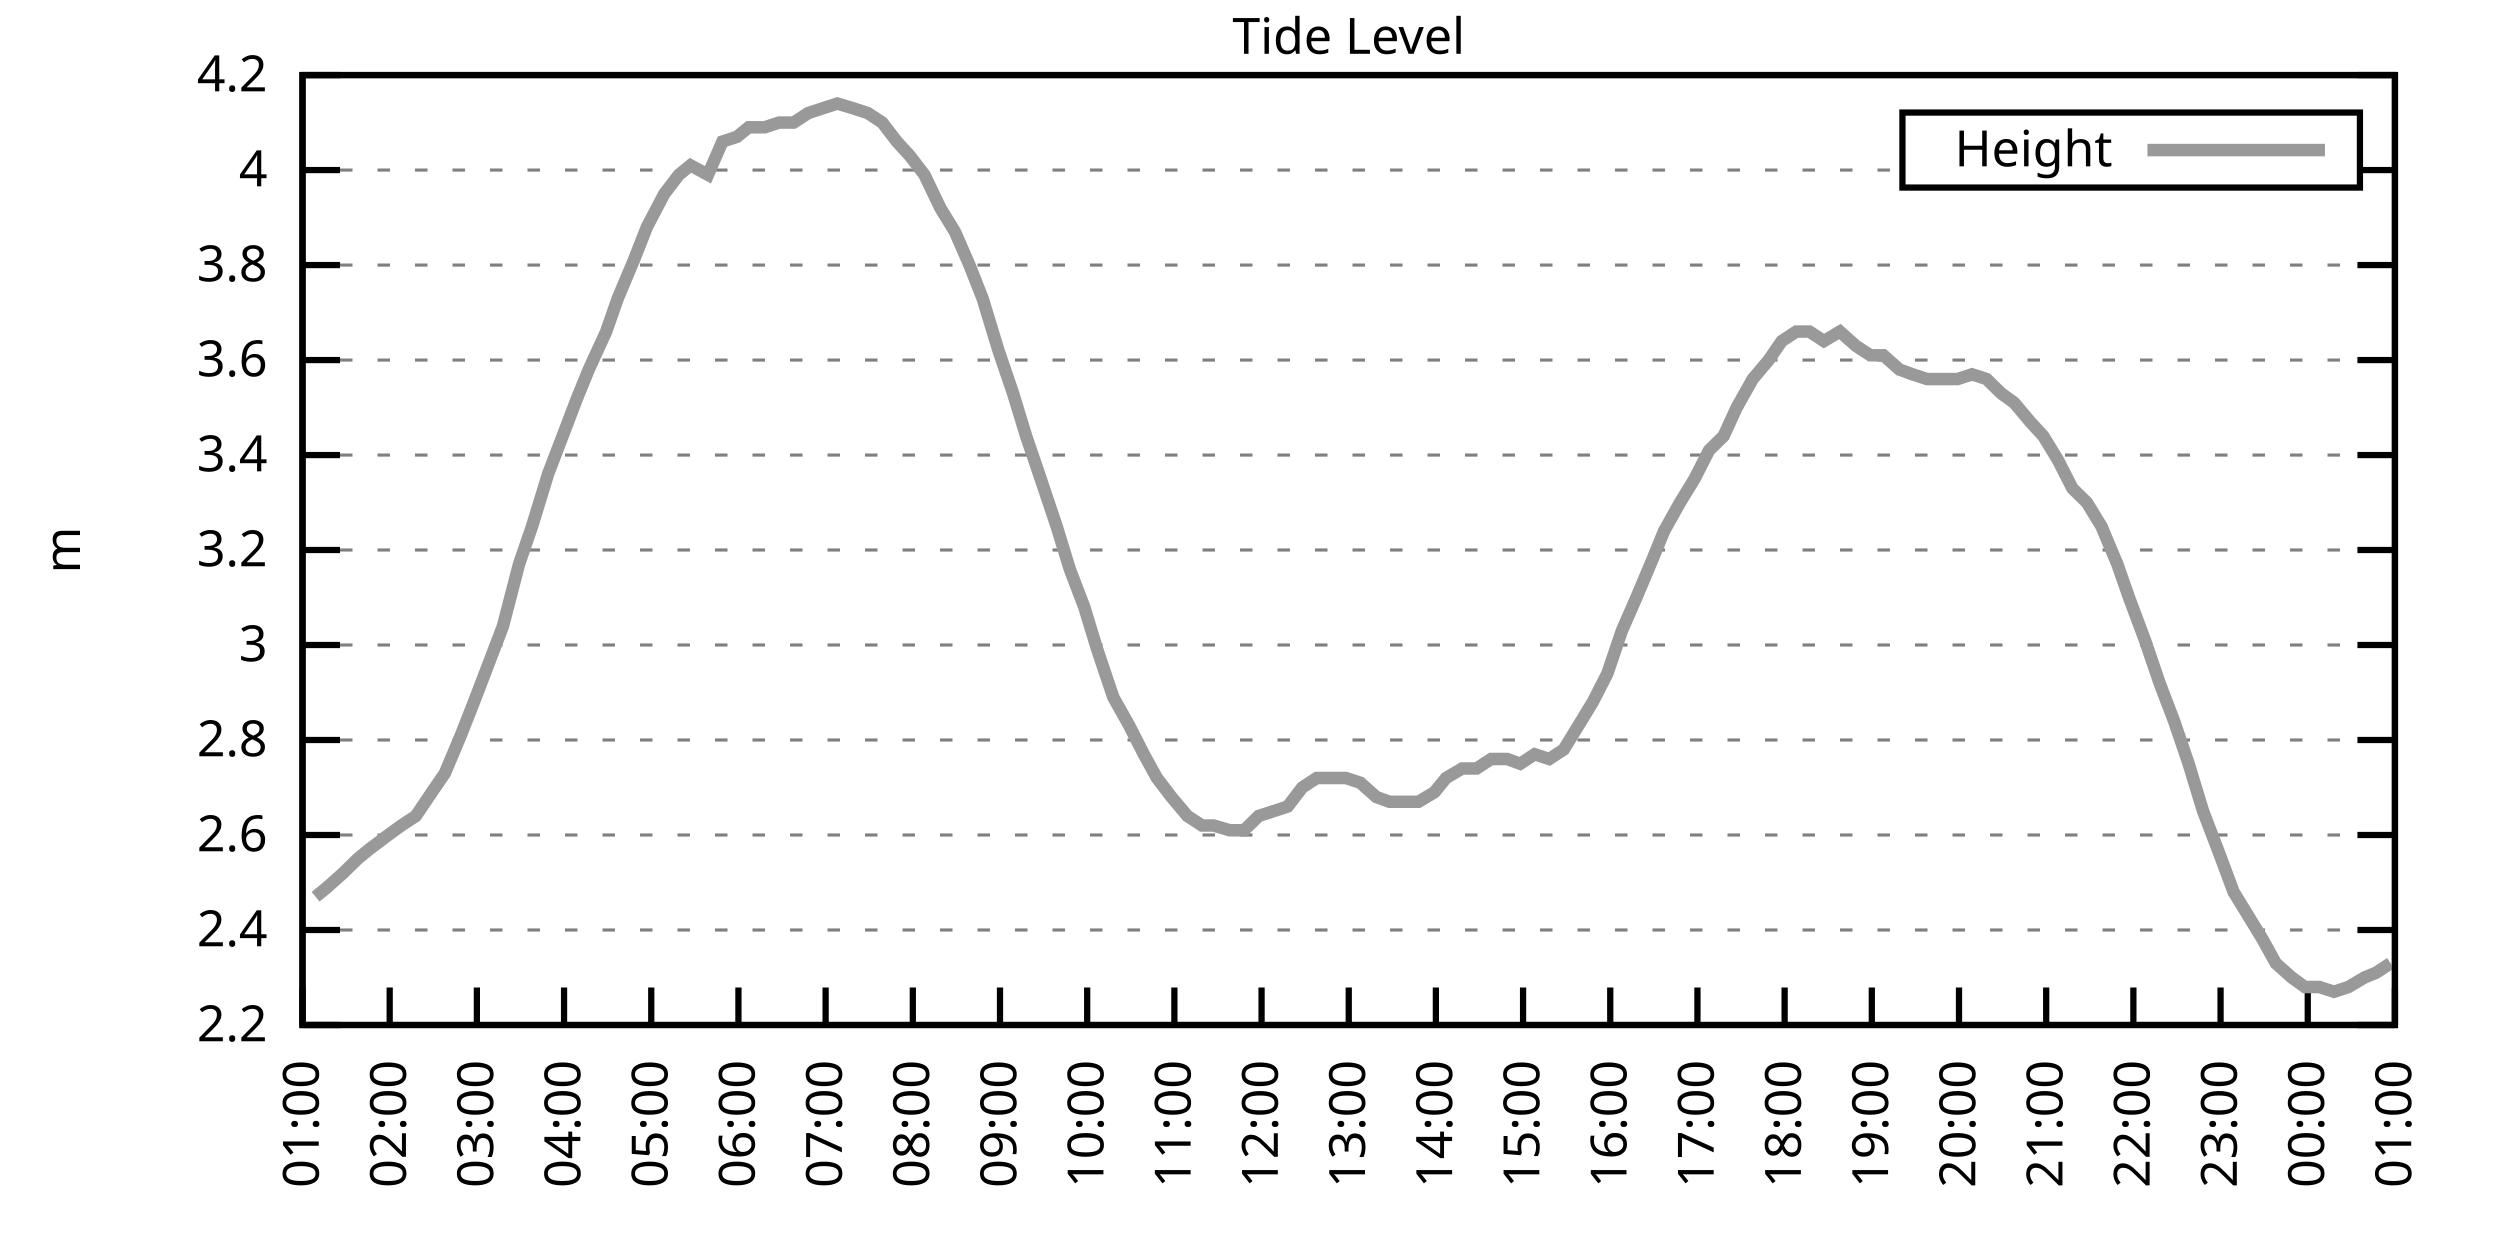
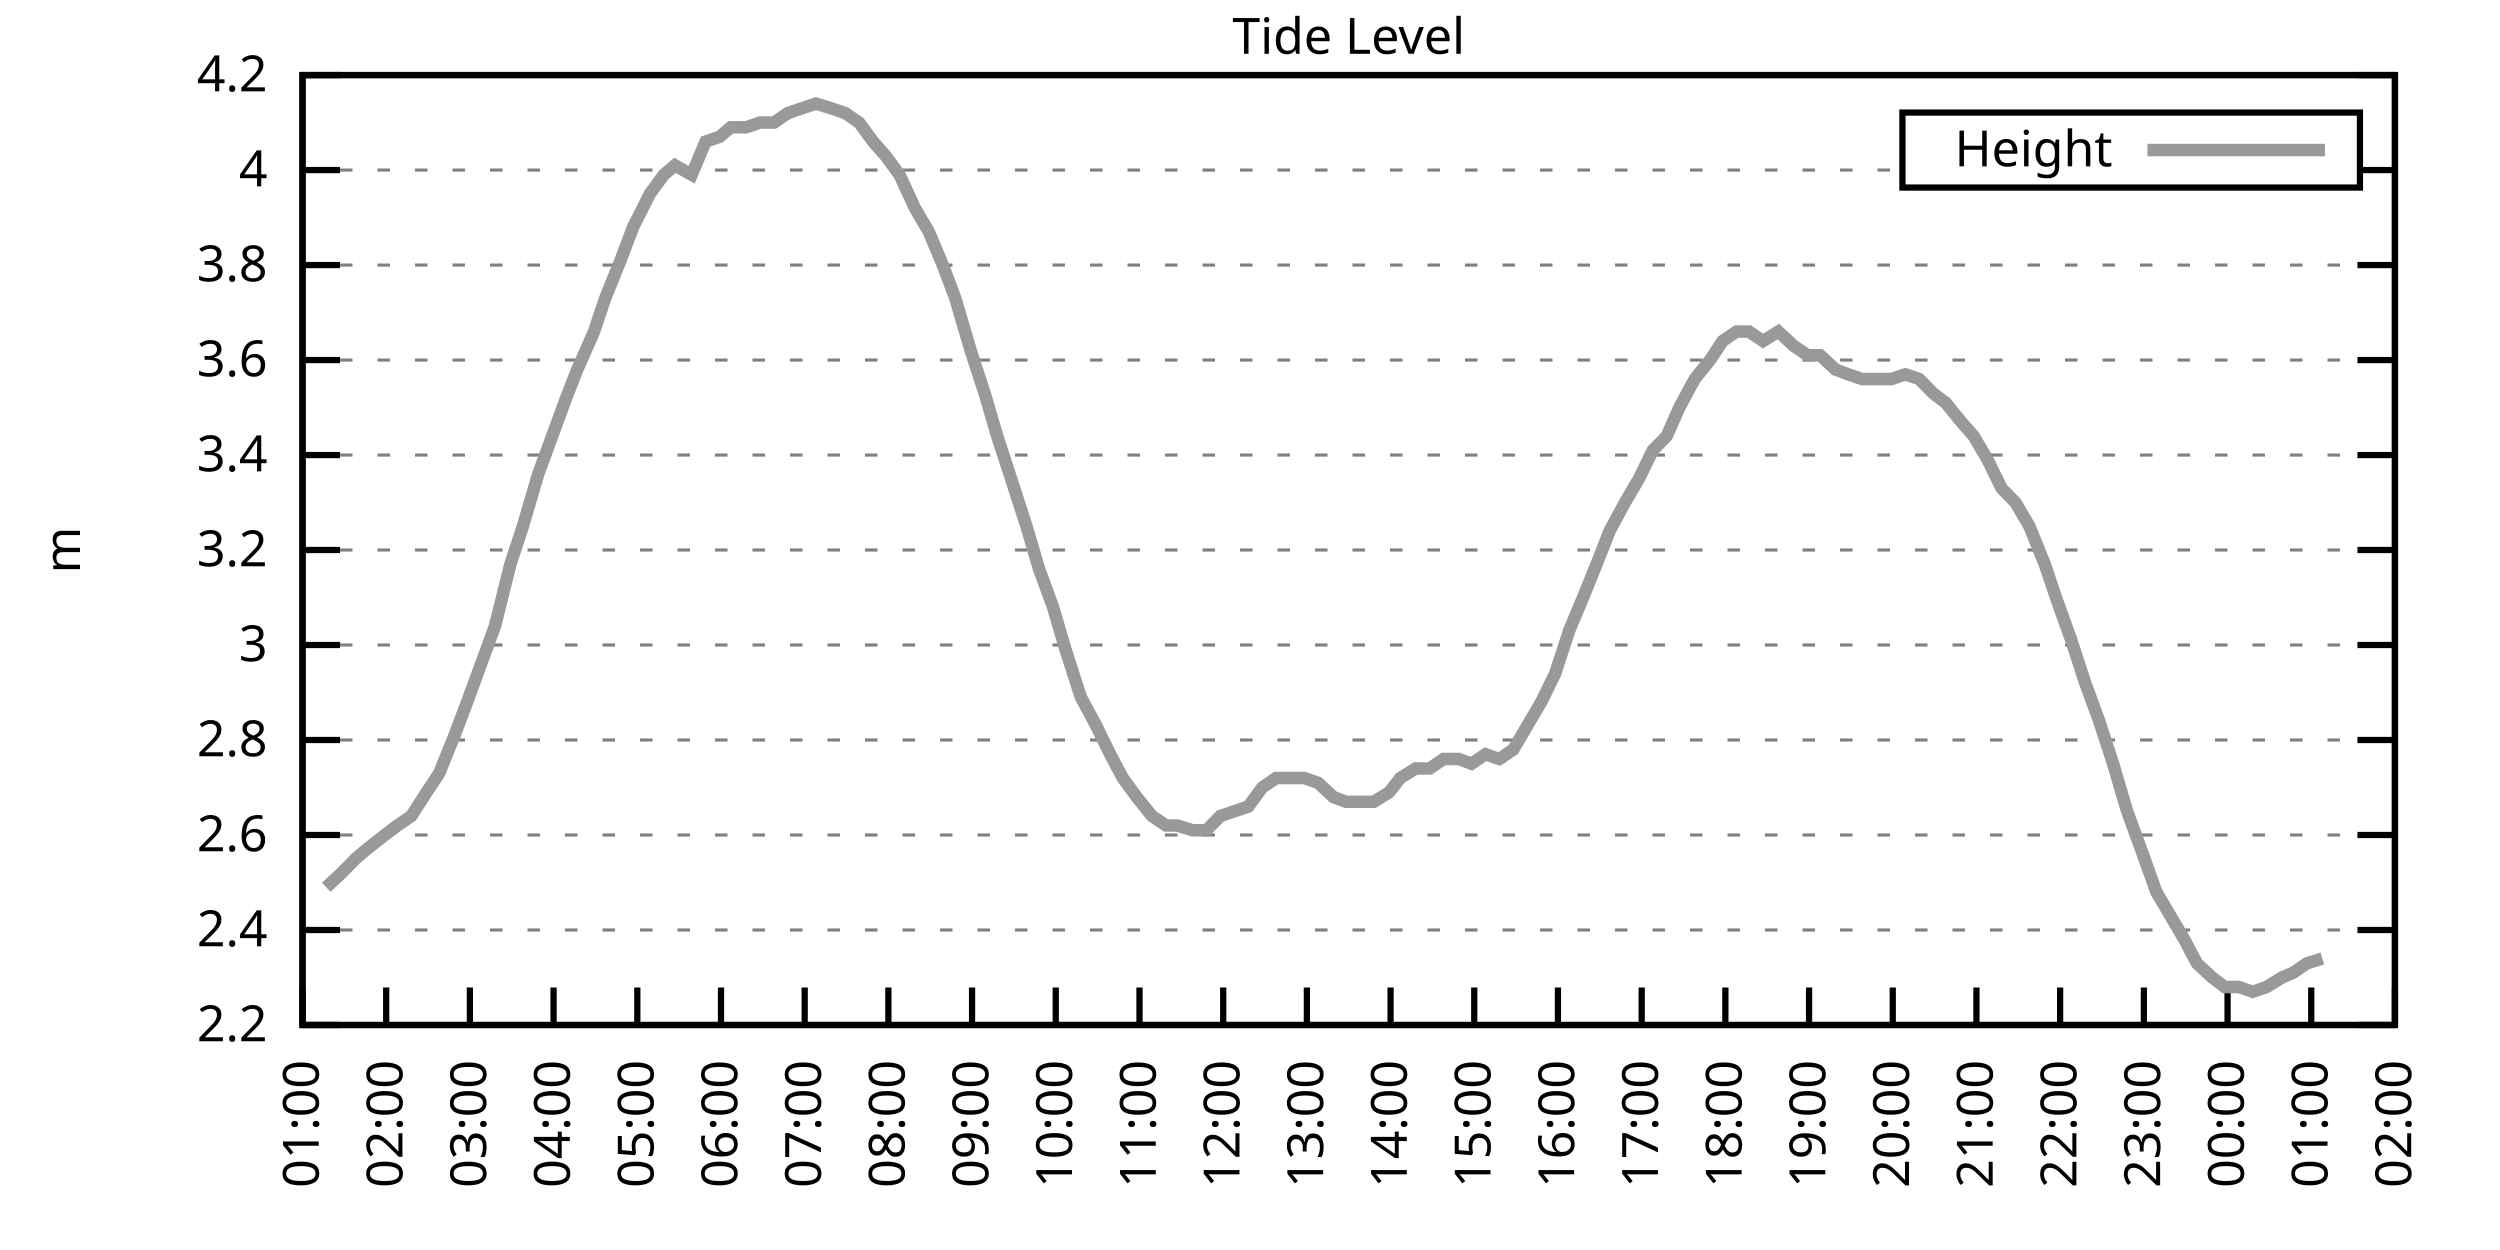
<svg xmlns="http://www.w3.org/2000/svg" xmlns:xlink="http://www.w3.org/1999/xlink" width="400" height="200" viewBox="0 0 400 200">
  <g id="gnuplot_canvas">
    <rect x="0" y="0" width="400" height="200" fill="none" />
    <defs>
      <circle id="gpDot" r="0.5" stroke-width="0.5" stroke="currentColor" />
      <path id="gpPt0" stroke-width="0.333" stroke="currentColor" d="M-1,0 h2 M0,-1 v2" />
      <path id="gpPt1" stroke-width="0.333" stroke="currentColor" d="M-1,-1 L1,1 M1,-1 L-1,1" />
      <path id="gpPt2" stroke-width="0.333" stroke="currentColor" d="M-1,0 L1,0 M0,-1 L0,1 M-1,-1 L1,1 M-1,1 L1,-1" />
      <rect id="gpPt3" stroke-width="0.333" stroke="currentColor" x="-1" y="-1" width="2" height="2" />
      <rect id="gpPt4" stroke-width="0.333" stroke="currentColor" fill="currentColor" x="-1" y="-1" width="2" height="2" />
      <circle id="gpPt5" stroke-width="0.333" stroke="currentColor" cx="0" cy="0" r="1" />
      <use xlink:href="#gpPt5" id="gpPt6" fill="currentColor" stroke="none" />
      <path id="gpPt7" stroke-width="0.333" stroke="currentColor" d="M0,-1.33 L-1.33,0.67 L1.33,0.67 z" />
      <use xlink:href="#gpPt7" id="gpPt8" fill="currentColor" stroke="none" />
      <use xlink:href="#gpPt7" id="gpPt9" stroke="currentColor" transform="rotate(180)" />
      <use xlink:href="#gpPt9" id="gpPt10" fill="currentColor" stroke="none" />
      <use xlink:href="#gpPt3" id="gpPt11" stroke="currentColor" transform="rotate(45)" />
      <use xlink:href="#gpPt11" id="gpPt12" fill="currentColor" stroke="none" />
      <path id="gpPt13" stroke-width="0.333" stroke="currentColor" d="M0,1.330 L1.265,0.411 L0.782,-1.067 L-0.782,-1.076 L-1.265,0.411 z" />
      <use xlink:href="#gpPt13" id="gpPt14" fill="currentColor" stroke="none" />
      <filter id="textbox" filterUnits="objectBoundingBox" x="0" y="0" height="1" width="1">
        <feFlood flood-color="white" flood-opacity="1" result="bgnd" />
        <feComposite in="SourceGraphic" in2="bgnd" operator="atop" />
      </filter>
      <filter id="greybox" filterUnits="objectBoundingBox" x="0" y="0" height="1" width="1">
        <feFlood flood-color="lightgrey" flood-opacity="1" result="grey" />
        <feComposite in="SourceGraphic" in2="grey" operator="atop" />
      </filter>
    </defs>
    <g fill="none" color="white" stroke="currentColor" stroke-width="1.00" stroke-linecap="butt" stroke-linejoin="miter">
</g>
    <g fill="none" color="black" stroke="currentColor" stroke-width="1.00" stroke-linecap="butt" stroke-linejoin="miter">
      <g stroke="none" shape-rendering="crispEdges">
        <polygon fill="rgb(255, 255, 255)" points="48.40,164.00 383.18,164.00 383.18,12.02 48.40,12.02 " />
      </g>
    </g>
    <g fill="none" color="black" stroke="currentColor" stroke-width="1.00" stroke-linecap="butt" stroke-linejoin="miter">
</g>
    <g fill="none" color="black" stroke="black" stroke-width="0.50" stroke-linecap="butt" stroke-linejoin="miter">
</g>
    <g fill="none" color="gray" stroke="currentColor" stroke-width="0.50" stroke-linecap="butt" stroke-linejoin="miter">
      <path stroke="gray" stroke-dasharray="2,4" class="gridline" d="M48.40,164.00 L383.19,164.00  " />
    </g>
    <g fill="none" color="gray" stroke="gray" stroke-width="1.00" stroke-linecap="butt" stroke-linejoin="miter">
</g>
    <g fill="none" color="black" stroke="currentColor" stroke-width="1.00" stroke-linecap="butt" stroke-linejoin="miter">
      <path stroke="black" d="M48.40,164.00 L54.40,164.00 M383.19,164.00 L377.19,164.00  " />
      <g transform="translate(42.80,166.60)" stroke="none" fill="black" font-family="Sans" font-size="8.00" text-anchor="end">
        <text>
          <tspan font-family="Sans"> 2.2</tspan>
        </text>
      </g>
    </g>
    <g fill="none" color="black" stroke="currentColor" stroke-width="1.00" stroke-linecap="butt" stroke-linejoin="miter">
</g>
    <g fill="none" color="black" stroke="black" stroke-width="0.50" stroke-linecap="butt" stroke-linejoin="miter">
</g>
    <g fill="none" color="gray" stroke="currentColor" stroke-width="0.50" stroke-linecap="butt" stroke-linejoin="miter">
      <path stroke="gray" stroke-dasharray="2,4" class="gridline" d="M48.40,148.80 L383.19,148.80  " />
    </g>
    <g fill="none" color="gray" stroke="gray" stroke-width="1.00" stroke-linecap="butt" stroke-linejoin="miter">
</g>
    <g fill="none" color="black" stroke="currentColor" stroke-width="1.00" stroke-linecap="butt" stroke-linejoin="miter">
      <path stroke="black" d="M48.40,148.80 L54.40,148.80 M383.19,148.80 L377.19,148.80  " />
      <g transform="translate(42.80,151.40)" stroke="none" fill="black" font-family="Sans" font-size="8.00" text-anchor="end">
        <text>
          <tspan font-family="Sans"> 2.4</tspan>
        </text>
      </g>
    </g>
    <g fill="none" color="black" stroke="currentColor" stroke-width="1.00" stroke-linecap="butt" stroke-linejoin="miter">
</g>
    <g fill="none" color="black" stroke="black" stroke-width="0.50" stroke-linecap="butt" stroke-linejoin="miter">
</g>
    <g fill="none" color="gray" stroke="currentColor" stroke-width="0.50" stroke-linecap="butt" stroke-linejoin="miter">
      <path stroke="gray" stroke-dasharray="2,4" class="gridline" d="M48.40,133.60 L383.19,133.60  " />
    </g>
    <g fill="none" color="gray" stroke="gray" stroke-width="1.00" stroke-linecap="butt" stroke-linejoin="miter">
</g>
    <g fill="none" color="black" stroke="currentColor" stroke-width="1.00" stroke-linecap="butt" stroke-linejoin="miter">
      <path stroke="black" d="M48.40,133.60 L54.40,133.60 M383.19,133.60 L377.19,133.60  " />
      <g transform="translate(42.80,136.20)" stroke="none" fill="black" font-family="Sans" font-size="8.00" text-anchor="end">
        <text>
          <tspan font-family="Sans"> 2.6</tspan>
        </text>
      </g>
    </g>
    <g fill="none" color="black" stroke="currentColor" stroke-width="1.00" stroke-linecap="butt" stroke-linejoin="miter">
</g>
    <g fill="none" color="black" stroke="black" stroke-width="0.50" stroke-linecap="butt" stroke-linejoin="miter">
</g>
    <g fill="none" color="gray" stroke="currentColor" stroke-width="0.50" stroke-linecap="butt" stroke-linejoin="miter">
      <path stroke="gray" stroke-dasharray="2,4" class="gridline" d="M48.40,118.40 L383.19,118.40  " />
    </g>
    <g fill="none" color="gray" stroke="gray" stroke-width="1.00" stroke-linecap="butt" stroke-linejoin="miter">
</g>
    <g fill="none" color="black" stroke="currentColor" stroke-width="1.00" stroke-linecap="butt" stroke-linejoin="miter">
      <path stroke="black" d="M48.40,118.40 L54.40,118.40 M383.19,118.40 L377.19,118.40  " />
      <g transform="translate(42.80,121.00)" stroke="none" fill="black" font-family="Sans" font-size="8.00" text-anchor="end">
        <text>
          <tspan font-family="Sans"> 2.8</tspan>
        </text>
      </g>
    </g>
    <g fill="none" color="black" stroke="currentColor" stroke-width="1.00" stroke-linecap="butt" stroke-linejoin="miter">
</g>
    <g fill="none" color="black" stroke="black" stroke-width="0.50" stroke-linecap="butt" stroke-linejoin="miter">
</g>
    <g fill="none" color="gray" stroke="currentColor" stroke-width="0.50" stroke-linecap="butt" stroke-linejoin="miter">
      <path stroke="gray" stroke-dasharray="2,4" class="gridline" d="M48.40,103.20 L383.19,103.20  " />
    </g>
    <g fill="none" color="gray" stroke="gray" stroke-width="1.00" stroke-linecap="butt" stroke-linejoin="miter">
</g>
    <g fill="none" color="black" stroke="currentColor" stroke-width="1.00" stroke-linecap="butt" stroke-linejoin="miter">
      <path stroke="black" d="M48.40,103.20 L54.40,103.20 M383.19,103.20 L377.19,103.20  " />
      <g transform="translate(42.80,105.80)" stroke="none" fill="black" font-family="Sans" font-size="8.00" text-anchor="end">
        <text>
          <tspan font-family="Sans"> 3</tspan>
        </text>
      </g>
    </g>
    <g fill="none" color="black" stroke="currentColor" stroke-width="1.00" stroke-linecap="butt" stroke-linejoin="miter">
</g>
    <g fill="none" color="black" stroke="black" stroke-width="0.50" stroke-linecap="butt" stroke-linejoin="miter">
</g>
    <g fill="none" color="gray" stroke="currentColor" stroke-width="0.50" stroke-linecap="butt" stroke-linejoin="miter">
      <path stroke="gray" stroke-dasharray="2,4" class="gridline" d="M48.40,88.00 L383.19,88.00  " />
    </g>
    <g fill="none" color="gray" stroke="gray" stroke-width="1.00" stroke-linecap="butt" stroke-linejoin="miter">
</g>
    <g fill="none" color="black" stroke="currentColor" stroke-width="1.00" stroke-linecap="butt" stroke-linejoin="miter">
      <path stroke="black" d="M48.40,88.00 L54.40,88.00 M383.19,88.00 L377.19,88.00  " />
      <g transform="translate(42.80,90.60)" stroke="none" fill="black" font-family="Sans" font-size="8.00" text-anchor="end">
        <text>
          <tspan font-family="Sans"> 3.2</tspan>
        </text>
      </g>
    </g>
    <g fill="none" color="black" stroke="currentColor" stroke-width="1.00" stroke-linecap="butt" stroke-linejoin="miter">
</g>
    <g fill="none" color="black" stroke="black" stroke-width="0.50" stroke-linecap="butt" stroke-linejoin="miter">
</g>
    <g fill="none" color="gray" stroke="currentColor" stroke-width="0.50" stroke-linecap="butt" stroke-linejoin="miter">
      <path stroke="gray" stroke-dasharray="2,4" class="gridline" d="M48.40,72.81 L383.19,72.81  " />
    </g>
    <g fill="none" color="gray" stroke="gray" stroke-width="1.00" stroke-linecap="butt" stroke-linejoin="miter">
</g>
    <g fill="none" color="black" stroke="currentColor" stroke-width="1.00" stroke-linecap="butt" stroke-linejoin="miter">
      <path stroke="black" d="M48.40,72.81 L54.40,72.81 M383.19,72.81 L377.19,72.81  " />
      <g transform="translate(42.80,75.41)" stroke="none" fill="black" font-family="Sans" font-size="8.00" text-anchor="end">
        <text>
          <tspan font-family="Sans"> 3.4</tspan>
        </text>
      </g>
    </g>
    <g fill="none" color="black" stroke="currentColor" stroke-width="1.00" stroke-linecap="butt" stroke-linejoin="miter">
</g>
    <g fill="none" color="black" stroke="black" stroke-width="0.50" stroke-linecap="butt" stroke-linejoin="miter">
</g>
    <g fill="none" color="gray" stroke="currentColor" stroke-width="0.50" stroke-linecap="butt" stroke-linejoin="miter">
      <path stroke="gray" stroke-dasharray="2,4" class="gridline" d="M48.40,57.61 L383.19,57.61  " />
    </g>
    <g fill="none" color="gray" stroke="gray" stroke-width="1.00" stroke-linecap="butt" stroke-linejoin="miter">
</g>
    <g fill="none" color="black" stroke="currentColor" stroke-width="1.00" stroke-linecap="butt" stroke-linejoin="miter">
      <path stroke="black" d="M48.40,57.61 L54.40,57.61 M383.19,57.61 L377.19,57.61  " />
      <g transform="translate(42.80,60.21)" stroke="none" fill="black" font-family="Sans" font-size="8.00" text-anchor="end">
        <text>
          <tspan font-family="Sans"> 3.6</tspan>
        </text>
      </g>
    </g>
    <g fill="none" color="black" stroke="currentColor" stroke-width="1.00" stroke-linecap="butt" stroke-linejoin="miter">
</g>
    <g fill="none" color="black" stroke="black" stroke-width="0.50" stroke-linecap="butt" stroke-linejoin="miter">
</g>
    <g fill="none" color="gray" stroke="currentColor" stroke-width="0.50" stroke-linecap="butt" stroke-linejoin="miter">
      <path stroke="gray" stroke-dasharray="2,4" class="gridline" d="M48.40,42.41 L383.19,42.41  " />
    </g>
    <g fill="none" color="gray" stroke="gray" stroke-width="1.00" stroke-linecap="butt" stroke-linejoin="miter">
</g>
    <g fill="none" color="black" stroke="currentColor" stroke-width="1.00" stroke-linecap="butt" stroke-linejoin="miter">
      <path stroke="black" d="M48.40,42.41 L54.40,42.41 M383.19,42.41 L377.19,42.41  " />
      <g transform="translate(42.80,45.01)" stroke="none" fill="black" font-family="Sans" font-size="8.00" text-anchor="end">
        <text>
          <tspan font-family="Sans"> 3.8</tspan>
        </text>
      </g>
    </g>
    <g fill="none" color="black" stroke="currentColor" stroke-width="1.00" stroke-linecap="butt" stroke-linejoin="miter">
</g>
    <g fill="none" color="black" stroke="black" stroke-width="0.50" stroke-linecap="butt" stroke-linejoin="miter">
</g>
    <g fill="none" color="gray" stroke="currentColor" stroke-width="0.50" stroke-linecap="butt" stroke-linejoin="miter">
      <path stroke="gray" stroke-dasharray="2,4" class="gridline" d="M48.40,27.21 L304.39,27.21 M377.59,27.21 L383.19,27.21  " />
    </g>
    <g fill="none" color="gray" stroke="gray" stroke-width="1.00" stroke-linecap="butt" stroke-linejoin="miter">
</g>
    <g fill="none" color="black" stroke="currentColor" stroke-width="1.00" stroke-linecap="butt" stroke-linejoin="miter">
      <path stroke="black" d="M48.40,27.21 L54.40,27.21 M383.19,27.21 L377.19,27.21  " />
      <g transform="translate(42.80,29.81)" stroke="none" fill="black" font-family="Sans" font-size="8.00" text-anchor="end">
        <text>
          <tspan font-family="Sans"> 4</tspan>
        </text>
      </g>
    </g>
    <g fill="none" color="black" stroke="currentColor" stroke-width="1.00" stroke-linecap="butt" stroke-linejoin="miter">
</g>
    <g fill="none" color="black" stroke="black" stroke-width="0.50" stroke-linecap="butt" stroke-linejoin="miter">
</g>
    <g fill="none" color="gray" stroke="currentColor" stroke-width="0.50" stroke-linecap="butt" stroke-linejoin="miter">
      <path stroke="gray" stroke-dasharray="2,4" class="gridline" d="M48.40,12.01 L383.19,12.01  " />
    </g>
    <g fill="none" color="gray" stroke="gray" stroke-width="1.00" stroke-linecap="butt" stroke-linejoin="miter">
</g>
    <g fill="none" color="black" stroke="currentColor" stroke-width="1.00" stroke-linecap="butt" stroke-linejoin="miter">
      <path stroke="black" d="M48.40,12.01 L54.40,12.01 M383.19,12.01 L377.19,12.01  " />
      <g transform="translate(42.80,14.61)" stroke="none" fill="black" font-family="Sans" font-size="8.00" text-anchor="end">
        <text>
          <tspan font-family="Sans"> 4.2</tspan>
        </text>
      </g>
    </g>
    <g fill="none" color="black" stroke="currentColor" stroke-width="1.00" stroke-linecap="butt" stroke-linejoin="miter">
      <path stroke="black" d="M48.40,164.00 L48.40,158.00  " />
      <g transform="translate(51.00,169.60) rotate(270.00)" stroke="none" fill="black" font-family="Sans" font-size="8.00" text-anchor="end">
        <text>
          <tspan font-family="Sans">01:00</tspan>
        </text>
      </g>
    </g>
    <g fill="none" color="black" stroke="currentColor" stroke-width="1.00" stroke-linecap="butt" stroke-linejoin="miter">
-       <path stroke="black" d="M62.35,164.00 L62.35,158.00  " />
-       <g transform="translate(64.95,169.60) rotate(270.00)" stroke="none" fill="black" font-family="Sans" font-size="8.00" text-anchor="end">
+       <path stroke="black" d="M61.79,164.00 L61.79,158.00  " />
+       <g transform="translate(64.39,169.60) rotate(270.00)" stroke="none" fill="black" font-family="Sans" font-size="8.00" text-anchor="end">
        <text>
          <tspan font-family="Sans">02:00</tspan>
        </text>
      </g>
    </g>
    <g fill="none" color="black" stroke="currentColor" stroke-width="1.00" stroke-linecap="butt" stroke-linejoin="miter">
-       <path stroke="black" d="M76.30,164.00 L76.30,158.00  " />
-       <g transform="translate(78.90,169.60) rotate(270.00)" stroke="none" fill="black" font-family="Sans" font-size="8.00" text-anchor="end">
+       <path stroke="black" d="M75.18,164.00 L75.18,158.00  " />
+       <g transform="translate(77.78,169.60) rotate(270.00)" stroke="none" fill="black" font-family="Sans" font-size="8.00" text-anchor="end">
        <text>
          <tspan font-family="Sans">03:00</tspan>
        </text>
      </g>
    </g>
    <g fill="none" color="black" stroke="currentColor" stroke-width="1.00" stroke-linecap="butt" stroke-linejoin="miter">
-       <path stroke="black" d="M90.25,164.00 L90.25,158.00  " />
-       <g transform="translate(92.85,169.60) rotate(270.00)" stroke="none" fill="black" font-family="Sans" font-size="8.00" text-anchor="end">
+       <path stroke="black" d="M88.57,164.00 L88.57,158.00  " />
+       <g transform="translate(91.17,169.60) rotate(270.00)" stroke="none" fill="black" font-family="Sans" font-size="8.00" text-anchor="end">
        <text>
          <tspan font-family="Sans">04:00</tspan>
        </text>
      </g>
    </g>
    <g fill="none" color="black" stroke="currentColor" stroke-width="1.00" stroke-linecap="butt" stroke-linejoin="miter">
-       <path stroke="black" d="M104.20,164.00 L104.20,158.00  " />
-       <g transform="translate(106.80,169.60) rotate(270.00)" stroke="none" fill="black" font-family="Sans" font-size="8.00" text-anchor="end">
+       <path stroke="black" d="M101.97,164.00 L101.97,158.00  " />
+       <g transform="translate(104.57,169.60) rotate(270.00)" stroke="none" fill="black" font-family="Sans" font-size="8.00" text-anchor="end">
        <text>
          <tspan font-family="Sans">05:00</tspan>
        </text>
      </g>
    </g>
    <g fill="none" color="black" stroke="currentColor" stroke-width="1.00" stroke-linecap="butt" stroke-linejoin="miter">
-       <path stroke="black" d="M118.15,164.00 L118.15,158.00  " />
-       <g transform="translate(120.75,169.60) rotate(270.00)" stroke="none" fill="black" font-family="Sans" font-size="8.00" text-anchor="end">
+       <path stroke="black" d="M115.36,164.00 L115.36,158.00  " />
+       <g transform="translate(117.96,169.60) rotate(270.00)" stroke="none" fill="black" font-family="Sans" font-size="8.00" text-anchor="end">
        <text>
          <tspan font-family="Sans">06:00</tspan>
        </text>
      </g>
    </g>
    <g fill="none" color="black" stroke="currentColor" stroke-width="1.00" stroke-linecap="butt" stroke-linejoin="miter">
-       <path stroke="black" d="M132.10,164.00 L132.10,158.00  " />
-       <g transform="translate(134.70,169.60) rotate(270.00)" stroke="none" fill="black" font-family="Sans" font-size="8.00" text-anchor="end">
+       <path stroke="black" d="M128.75,164.00 L128.75,158.00  " />
+       <g transform="translate(131.35,169.60) rotate(270.00)" stroke="none" fill="black" font-family="Sans" font-size="8.00" text-anchor="end">
        <text>
          <tspan font-family="Sans">07:00</tspan>
        </text>
      </g>
    </g>
    <g fill="none" color="black" stroke="currentColor" stroke-width="1.00" stroke-linecap="butt" stroke-linejoin="miter">
-       <path stroke="black" d="M146.05,164.00 L146.05,158.00  " />
-       <g transform="translate(148.65,169.60) rotate(270.00)" stroke="none" fill="black" font-family="Sans" font-size="8.00" text-anchor="end">
+       <path stroke="black" d="M142.14,164.00 L142.14,158.00  " />
+       <g transform="translate(144.74,169.60) rotate(270.00)" stroke="none" fill="black" font-family="Sans" font-size="8.00" text-anchor="end">
        <text>
          <tspan font-family="Sans">08:00</tspan>
        </text>
      </g>
    </g>
    <g fill="none" color="black" stroke="currentColor" stroke-width="1.00" stroke-linecap="butt" stroke-linejoin="miter">
-       <path stroke="black" d="M160.00,164.00 L160.00,158.00  " />
-       <g transform="translate(162.60,169.60) rotate(270.00)" stroke="none" fill="black" font-family="Sans" font-size="8.00" text-anchor="end">
+       <path stroke="black" d="M155.53,164.00 L155.53,158.00  " />
+       <g transform="translate(158.13,169.60) rotate(270.00)" stroke="none" fill="black" font-family="Sans" font-size="8.00" text-anchor="end">
        <text>
          <tspan font-family="Sans">09:00</tspan>
        </text>
      </g>
    </g>
    <g fill="none" color="black" stroke="currentColor" stroke-width="1.00" stroke-linecap="butt" stroke-linejoin="miter">
-       <path stroke="black" d="M173.95,164.00 L173.95,158.00  " />
-       <g transform="translate(176.55,169.60) rotate(270.00)" stroke="none" fill="black" font-family="Sans" font-size="8.00" text-anchor="end">
+       <path stroke="black" d="M168.92,164.00 L168.92,158.00  " />
+       <g transform="translate(171.52,169.60) rotate(270.00)" stroke="none" fill="black" font-family="Sans" font-size="8.00" text-anchor="end">
        <text>
          <tspan font-family="Sans">10:00</tspan>
        </text>
      </g>
    </g>
    <g fill="none" color="black" stroke="currentColor" stroke-width="1.00" stroke-linecap="butt" stroke-linejoin="miter">
-       <path stroke="black" d="M187.90,164.00 L187.90,158.00  " />
-       <g transform="translate(190.50,169.60) rotate(270.00)" stroke="none" fill="black" font-family="Sans" font-size="8.00" text-anchor="end">
+       <path stroke="black" d="M182.32,164.00 L182.32,158.00  " />
+       <g transform="translate(184.92,169.60) rotate(270.00)" stroke="none" fill="black" font-family="Sans" font-size="8.00" text-anchor="end">
        <text>
          <tspan font-family="Sans">11:00</tspan>
        </text>
      </g>
    </g>
    <g fill="none" color="black" stroke="currentColor" stroke-width="1.00" stroke-linecap="butt" stroke-linejoin="miter">
-       <path stroke="black" d="M201.85,164.00 L201.85,158.00  " />
-       <g transform="translate(204.45,169.60) rotate(270.00)" stroke="none" fill="black" font-family="Sans" font-size="8.00" text-anchor="end">
+       <path stroke="black" d="M195.71,164.00 L195.71,158.00  " />
+       <g transform="translate(198.31,169.60) rotate(270.00)" stroke="none" fill="black" font-family="Sans" font-size="8.00" text-anchor="end">
        <text>
          <tspan font-family="Sans">12:00</tspan>
        </text>
      </g>
    </g>
    <g fill="none" color="black" stroke="currentColor" stroke-width="1.00" stroke-linecap="butt" stroke-linejoin="miter">
-       <path stroke="black" d="M215.80,164.00 L215.80,158.00  " />
-       <g transform="translate(218.40,169.60) rotate(270.00)" stroke="none" fill="black" font-family="Sans" font-size="8.00" text-anchor="end">
+       <path stroke="black" d="M209.10,164.00 L209.10,158.00  " />
+       <g transform="translate(211.70,169.60) rotate(270.00)" stroke="none" fill="black" font-family="Sans" font-size="8.00" text-anchor="end">
        <text>
          <tspan font-family="Sans">13:00</tspan>
        </text>
      </g>
    </g>
    <g fill="none" color="black" stroke="currentColor" stroke-width="1.00" stroke-linecap="butt" stroke-linejoin="miter">
-       <path stroke="black" d="M229.74,164.00 L229.74,158.00  " />
-       <g transform="translate(232.34,169.60) rotate(270.00)" stroke="none" fill="black" font-family="Sans" font-size="8.00" text-anchor="end">
+       <path stroke="black" d="M222.49,164.00 L222.49,158.00  " />
+       <g transform="translate(225.09,169.60) rotate(270.00)" stroke="none" fill="black" font-family="Sans" font-size="8.00" text-anchor="end">
        <text>
          <tspan font-family="Sans">14:00</tspan>
        </text>
      </g>
    </g>
    <g fill="none" color="black" stroke="currentColor" stroke-width="1.00" stroke-linecap="butt" stroke-linejoin="miter">
-       <path stroke="black" d="M243.69,164.00 L243.69,158.00  " />
-       <g transform="translate(246.29,169.60) rotate(270.00)" stroke="none" fill="black" font-family="Sans" font-size="8.00" text-anchor="end">
+       <path stroke="black" d="M235.88,164.00 L235.88,158.00  " />
+       <g transform="translate(238.48,169.60) rotate(270.00)" stroke="none" fill="black" font-family="Sans" font-size="8.00" text-anchor="end">
        <text>
          <tspan font-family="Sans">15:00</tspan>
        </text>
      </g>
    </g>
    <g fill="none" color="black" stroke="currentColor" stroke-width="1.00" stroke-linecap="butt" stroke-linejoin="miter">
-       <path stroke="black" d="M257.64,164.00 L257.64,158.00  " />
-       <g transform="translate(260.24,169.60) rotate(270.00)" stroke="none" fill="black" font-family="Sans" font-size="8.00" text-anchor="end">
+       <path stroke="black" d="M249.27,164.00 L249.27,158.00  " />
+       <g transform="translate(251.87,169.60) rotate(270.00)" stroke="none" fill="black" font-family="Sans" font-size="8.00" text-anchor="end">
        <text>
          <tspan font-family="Sans">16:00</tspan>
        </text>
      </g>
    </g>
    <g fill="none" color="black" stroke="currentColor" stroke-width="1.00" stroke-linecap="butt" stroke-linejoin="miter">
-       <path stroke="black" d="M271.59,164.00 L271.59,158.00  " />
-       <g transform="translate(274.19,169.60) rotate(270.00)" stroke="none" fill="black" font-family="Sans" font-size="8.00" text-anchor="end">
+       <path stroke="black" d="M262.67,164.00 L262.67,158.00  " />
+       <g transform="translate(265.27,169.60) rotate(270.00)" stroke="none" fill="black" font-family="Sans" font-size="8.00" text-anchor="end">
        <text>
          <tspan font-family="Sans">17:00</tspan>
        </text>
      </g>
    </g>
    <g fill="none" color="black" stroke="currentColor" stroke-width="1.00" stroke-linecap="butt" stroke-linejoin="miter">
-       <path stroke="black" d="M285.54,164.00 L285.54,158.00  " />
-       <g transform="translate(288.14,169.60) rotate(270.00)" stroke="none" fill="black" font-family="Sans" font-size="8.00" text-anchor="end">
+       <path stroke="black" d="M276.06,164.00 L276.06,158.00  " />
+       <g transform="translate(278.66,169.60) rotate(270.00)" stroke="none" fill="black" font-family="Sans" font-size="8.00" text-anchor="end">
        <text>
          <tspan font-family="Sans">18:00</tspan>
        </text>
      </g>
    </g>
    <g fill="none" color="black" stroke="currentColor" stroke-width="1.00" stroke-linecap="butt" stroke-linejoin="miter">
-       <path stroke="black" d="M299.49,164.00 L299.49,158.00  " />
-       <g transform="translate(302.09,169.60) rotate(270.00)" stroke="none" fill="black" font-family="Sans" font-size="8.00" text-anchor="end">
+       <path stroke="black" d="M289.45,164.00 L289.45,158.00  " />
+       <g transform="translate(292.05,169.60) rotate(270.00)" stroke="none" fill="black" font-family="Sans" font-size="8.00" text-anchor="end">
        <text>
          <tspan font-family="Sans">19:00</tspan>
        </text>
      </g>
    </g>
    <g fill="none" color="black" stroke="currentColor" stroke-width="1.00" stroke-linecap="butt" stroke-linejoin="miter">
-       <path stroke="black" d="M313.44,164.00 L313.44,158.00  " />
-       <g transform="translate(316.04,169.60) rotate(270.00)" stroke="none" fill="black" font-family="Sans" font-size="8.00" text-anchor="end">
+       <path stroke="black" d="M302.84,164.00 L302.84,158.00  " />
+       <g transform="translate(305.44,169.60) rotate(270.00)" stroke="none" fill="black" font-family="Sans" font-size="8.00" text-anchor="end">
        <text>
          <tspan font-family="Sans">20:00</tspan>
        </text>
      </g>
    </g>
    <g fill="none" color="black" stroke="currentColor" stroke-width="1.00" stroke-linecap="butt" stroke-linejoin="miter">
-       <path stroke="black" d="M327.39,164.00 L327.39,158.00  " />
-       <g transform="translate(329.99,169.60) rotate(270.00)" stroke="none" fill="black" font-family="Sans" font-size="8.00" text-anchor="end">
+       <path stroke="black" d="M316.23,164.00 L316.23,158.00  " />
+       <g transform="translate(318.83,169.60) rotate(270.00)" stroke="none" fill="black" font-family="Sans" font-size="8.00" text-anchor="end">
        <text>
          <tspan font-family="Sans">21:00</tspan>
        </text>
      </g>
    </g>
    <g fill="none" color="black" stroke="currentColor" stroke-width="1.00" stroke-linecap="butt" stroke-linejoin="miter">
-       <path stroke="black" d="M341.34,164.00 L341.34,158.00  " />
-       <g transform="translate(343.94,169.60) rotate(270.00)" stroke="none" fill="black" font-family="Sans" font-size="8.00" text-anchor="end">
+       <path stroke="black" d="M329.62,164.00 L329.62,158.00  " />
+       <g transform="translate(332.22,169.60) rotate(270.00)" stroke="none" fill="black" font-family="Sans" font-size="8.00" text-anchor="end">
        <text>
          <tspan font-family="Sans">22:00</tspan>
        </text>
      </g>
    </g>
    <g fill="none" color="black" stroke="currentColor" stroke-width="1.00" stroke-linecap="butt" stroke-linejoin="miter">
-       <path stroke="black" d="M355.29,164.00 L355.29,158.00  " />
-       <g transform="translate(357.89,169.60) rotate(270.00)" stroke="none" fill="black" font-family="Sans" font-size="8.00" text-anchor="end">
+       <path stroke="black" d="M343.02,164.00 L343.02,158.00  " />
+       <g transform="translate(345.62,169.60) rotate(270.00)" stroke="none" fill="black" font-family="Sans" font-size="8.00" text-anchor="end">
        <text>
          <tspan font-family="Sans">23:00</tspan>
        </text>
      </g>
    </g>
    <g fill="none" color="black" stroke="currentColor" stroke-width="1.00" stroke-linecap="butt" stroke-linejoin="miter">
-       <path stroke="black" d="M369.24,164.00 L369.24,158.00  " />
-       <g transform="translate(371.84,169.60) rotate(270.00)" stroke="none" fill="black" font-family="Sans" font-size="8.00" text-anchor="end">
+       <path stroke="black" d="M356.41,164.00 L356.41,158.00  " />
+       <g transform="translate(359.01,169.60) rotate(270.00)" stroke="none" fill="black" font-family="Sans" font-size="8.00" text-anchor="end">
        <text>
          <tspan font-family="Sans">00:00</tspan>
+         </text>
+       </g>
+     </g>
+     <g fill="none" color="black" stroke="currentColor" stroke-width="1.00" stroke-linecap="butt" stroke-linejoin="miter">
+       <path stroke="black" d="M369.80,164.00 L369.80,158.00  " />
+       <g transform="translate(372.40,169.60) rotate(270.00)" stroke="none" fill="black" font-family="Sans" font-size="8.00" text-anchor="end">
+         <text>
+           <tspan font-family="Sans">01:00</tspan>
        </text>
      </g>
    </g>
    <g fill="none" color="black" stroke="currentColor" stroke-width="1.00" stroke-linecap="butt" stroke-linejoin="miter">
      <path stroke="black" d="M383.19,164.00 L383.19,158.00  " />
      <g transform="translate(385.79,169.60) rotate(270.00)" stroke="none" fill="black" font-family="Sans" font-size="8.00" text-anchor="end">
        <text>
-           <tspan font-family="Sans">01:00</tspan>
+           <tspan font-family="Sans">02:00</tspan>
        </text>
      </g>
    </g>
    <g fill="none" color="black" stroke="currentColor" stroke-width="1.00" stroke-linecap="butt" stroke-linejoin="miter">
</g>
    <g fill="none" color="black" stroke="currentColor" stroke-width="1.00" stroke-linecap="butt" stroke-linejoin="miter">
      <path stroke="black" d="M48.40,12.01 L48.40,164.00 L383.19,164.00 L383.19,12.01 L48.40,12.01 Z  " />
    </g>
    <g fill="none" color="black" stroke="currentColor" stroke-width="1.00" stroke-linecap="butt" stroke-linejoin="miter">
</g>
    <g fill="none" color="black" stroke="currentColor" stroke-width="1.00" stroke-linecap="butt" stroke-linejoin="miter">
      <path stroke="black" d="M304.39,30.01 L304.39,18.01 L377.59,18.01 L377.59,30.01 L304.39,30.01 Z  " />
    </g>
    <g id="Tide_level_plot_1">
      <g fill="none" color="white" stroke="black" stroke-width="2.00" stroke-linecap="butt" stroke-linejoin="miter">
</g>
      <g fill="none" color="black" stroke="currentColor" stroke-width="2.00" stroke-linecap="butt" stroke-linejoin="miter">
        <g transform="translate(337.99,26.61)" stroke="none" fill="black" font-family="Sans" font-size="8.00" text-anchor="end">
          <text>
            <tspan font-family="Sans">Height</tspan>
          </text>
        </g>
      </g>
      <g fill="none" color="black" stroke="currentColor" stroke-width="2.00" stroke-linecap="butt" stroke-linejoin="miter">
-         <path stroke="rgb(153, 153, 153)" d="M343.59,24.01 L371.99,24.01 M50.49,143.48 L52.35,141.96 L54.91,139.68 L57.23,137.40 L59.09,135.88 L62.12,133.60   L64.21,132.08 L66.53,130.56 L69.09,126.76 L71.18,123.72 L73.74,117.64 L75.83,112.32 L78.16,106.24 L80.48,100.16   L83.04,90.28 L85.13,84.21 L87.69,75.85 L90.02,69.77 L92.34,63.69 L94.20,59.13 L96.99,53.05 L98.85,47.73   L101.41,41.65 L103.50,36.33 L106.29,31.01 L108.62,27.97 L110.48,26.45 L113.27,27.97 L115.59,22.65 L117.92,21.89   L119.78,20.37 L122.33,20.37 L124.66,19.61 L126.98,19.61 L129.31,18.09 L131.63,17.33 L133.96,16.57 L136.51,17.33   L138.84,18.09 L141.16,19.61 L143.49,22.65 L145.58,24.93 L147.91,27.97 L150.46,33.29 L152.79,37.09 L155.11,42.41   L157.21,47.73 L159.76,56.09 L162.09,62.93 L164.18,69.77 L166.51,76.61 L169.06,84.21 L171.16,91.04 L173.48,97.12   L175.57,103.96 L178.13,111.56 L180.69,116.12 L183.01,120.68 L185.11,124.48 L187.43,127.52 L189.99,130.56 L192.31,132.08   L194.17,132.08 L196.73,132.84 L199.06,132.84 L201.38,130.56 L203.71,129.80 L206.03,129.04 L208.36,126.00 L210.68,124.48   L213.01,124.48 L215.33,124.48 L217.65,125.24 L220.21,127.52 L222.30,128.28 L224.86,128.28 L226.95,128.28 L229.51,126.76   L231.37,124.48 L233.93,122.96 L236.25,122.96 L238.58,121.44 L241.14,121.44 L243.23,122.20 L245.55,120.68 L247.88,121.44   L250.20,119.92 L252.53,116.12 L254.85,112.32 L257.18,107.76 L259.50,100.92 L261.83,95.60 L264.39,89.52 L266.25,84.97   L268.80,80.41 L271.13,76.61 L273.45,72.05 L275.78,69.77 L277.87,65.21 L280.43,60.65 L282.99,57.61 L285.08,54.57   L287.40,53.05 L289.50,53.05 L291.82,54.57 L294.38,53.05 L296.94,55.33 L299.26,56.85 L301.35,56.85 L303.91,59.13   L306.00,59.89 L308.33,60.65 L310.65,60.65 L313.21,60.65 L315.53,59.89 L317.86,60.65 L320.18,62.93 L322.28,64.45   L324.83,67.49 L326.93,69.77 L329.25,73.57 L331.58,78.13 L333.90,80.41 L336.23,84.21 L338.78,90.28 L340.64,95.60   L343.20,102.44 L345.53,109.28 L347.85,115.36 L350.18,122.20 L352.50,129.80 L354.83,135.88 L357.38,142.72 L359.71,146.52   L362.03,150.32 L364.13,154.12 L366.68,156.40 L368.78,157.92 L371.10,157.92 L373.43,158.68 L375.75,157.92 L378.31,156.40   L380.17,155.64 L382.49,154.12  " />
+         <path stroke="rgb(153, 153, 153)" d="M343.59,24.01 L371.99,24.01 M52.19,141.96 L54.65,139.68 L56.88,137.40 L58.67,135.88 L61.57,133.60 L63.58,132.08   L65.81,130.56 L68.26,126.76 L70.27,123.72 L72.73,117.64 L74.74,112.32 L76.97,106.24 L79.20,100.16 L81.66,90.28   L83.66,84.21 L86.12,75.85 L88.35,69.77 L90.58,63.69 L92.37,59.13 L95.05,53.05 L96.83,47.73 L99.29,41.65   L101.30,36.33 L103.98,31.01 L106.21,27.97 L107.99,26.45 L110.67,27.97 L112.90,22.65 L115.13,21.89 L116.92,20.37   L119.38,20.37 L121.61,19.61 L123.84,19.61 L126.07,18.09 L128.30,17.33 L130.54,16.57 L132.99,17.33 L135.22,18.09   L137.45,19.61 L139.69,22.65 L141.69,24.93 L143.93,27.97 L146.38,33.29 L148.61,37.09 L150.85,42.41 L152.85,47.73   L155.31,56.09 L157.54,62.93 L159.55,69.77 L161.78,76.61 L164.24,84.21 L166.25,91.04 L168.48,97.12 L170.49,103.96   L172.94,111.56 L175.40,116.12 L177.63,120.68 L179.64,124.48 L181.87,127.52 L184.32,130.56 L186.56,132.08 L188.34,132.08   L190.80,132.84 L193.03,132.84 L195.26,130.56 L197.49,129.80 L199.73,129.04 L201.96,126.00 L204.19,124.48 L206.42,124.48   L208.65,124.48 L210.88,125.24 L213.34,127.52 L215.35,128.28 L217.80,128.28 L219.81,128.28 L222.27,126.76 L224.05,124.48   L226.51,122.96 L228.74,122.96 L230.97,121.44 L233.43,121.44 L235.44,122.20 L237.67,120.68 L239.90,121.44 L242.13,119.92   L244.36,116.12 L246.60,112.32 L248.83,107.76 L251.06,100.92 L253.29,95.60 L255.75,89.52 L257.53,84.97 L259.99,80.41   L262.22,76.61 L264.45,72.05 L266.68,69.77 L268.69,65.21 L271.15,60.65 L273.60,57.61 L275.61,54.57 L277.84,53.05   L279.85,53.05 L282.08,54.57 L284.54,53.05 L286.99,55.33 L289.23,56.85 L291.23,56.85 L293.69,59.13 L295.70,59.89   L297.93,60.65 L300.16,60.65 L302.62,60.65 L304.85,59.89 L307.08,60.65 L309.31,62.93 L311.32,64.45 L313.78,67.49   L315.79,69.77 L318.02,73.57 L320.25,78.13 L322.48,80.41 L324.71,84.21 L327.17,90.28 L328.95,95.60 L331.41,102.44   L333.64,109.28 L335.87,115.36 L338.10,122.20 L340.34,129.80 L342.57,135.88 L345.02,142.72 L347.26,146.52 L349.49,150.32   L351.50,154.12 L353.95,156.40 L355.96,157.92 L358.19,157.92 L360.42,158.68 L362.66,157.92 L365.11,156.40 L366.90,155.64   L369.13,154.12 L371.58,153.36  " />
      </g>
    </g>
    <g fill="none" color="black" stroke="currentColor" stroke-width="2.00" stroke-linecap="butt" stroke-linejoin="miter">
</g>
    <g fill="none" color="black" stroke="black" stroke-width="1.00" stroke-linecap="butt" stroke-linejoin="miter">
</g>
    <g fill="none" color="black" stroke="currentColor" stroke-width="1.00" stroke-linecap="butt" stroke-linejoin="miter">
      <path stroke="black" d="M48.40,12.01 L48.40,164.00 L383.19,164.00 L383.19,12.01 L48.40,12.01 Z  " />
      <g transform="translate(12.80,88.01) rotate(270.00)" stroke="none" fill="black" font-family="Sans" font-size="8.00" text-anchor="middle">
        <text>
          <tspan font-family="Sans">m</tspan>
        </text>
      </g>
    </g>
    <g fill="none" color="black" stroke="currentColor" stroke-width="1.00" stroke-linecap="butt" stroke-linejoin="miter">
</g>
    <g fill="none" color="black" stroke="currentColor" stroke-width="1.00" stroke-linecap="butt" stroke-linejoin="miter">
      <g transform="translate(215.79,8.61)" stroke="none" fill="black" font-family="Sans" font-size="8.00" text-anchor="middle">
        <text>
          <tspan font-family="Sans">Tide Level</tspan>
        </text>
      </g>
    </g>
    <g fill="none" color="black" stroke="currentColor" stroke-width="1.00" stroke-linecap="butt" stroke-linejoin="miter">
</g>
  </g>
</svg>
